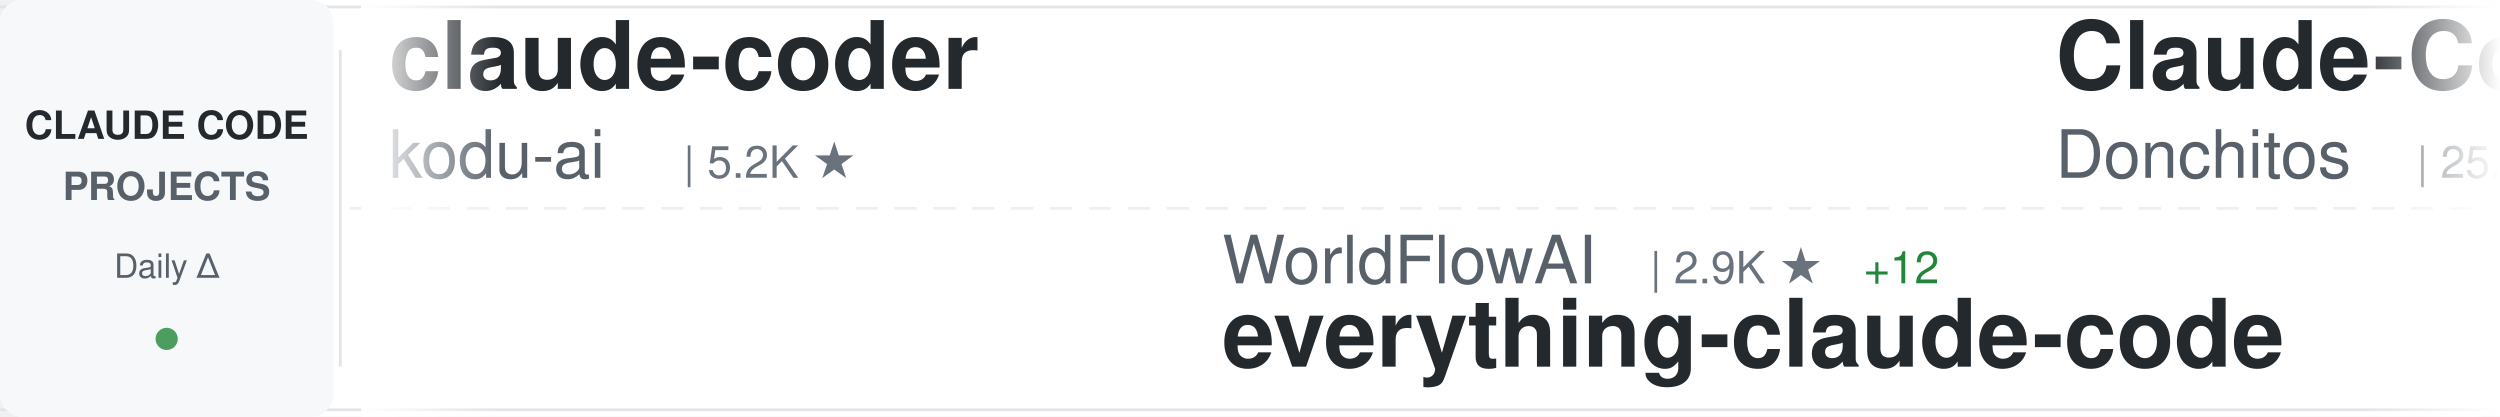
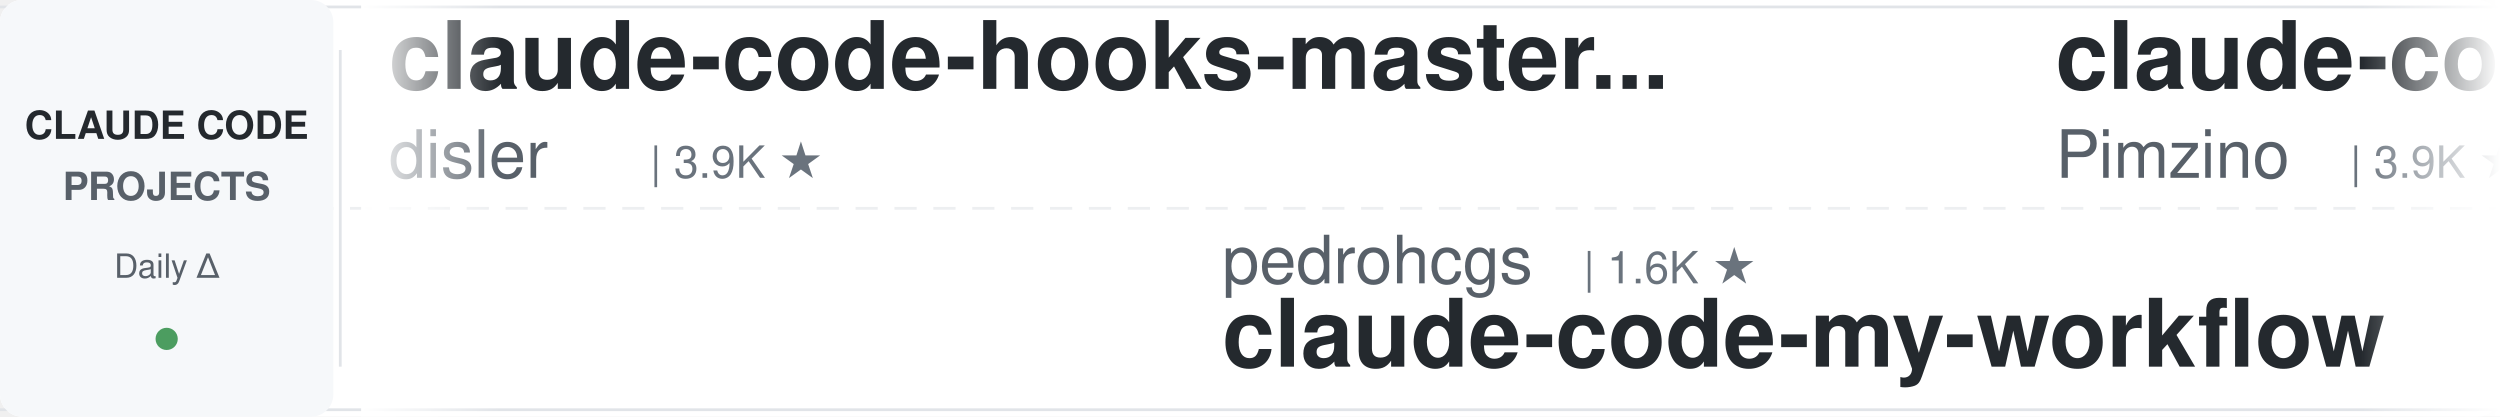
<svg xmlns="http://www.w3.org/2000/svg" width="900" height="150">
  <defs>
    <linearGradient id="awesomeLeftFade" x1="0%" y1="0%" x2="100%" y2="0%">
      <stop offset="0%" style="stop-color:#ffffff;stop-opacity:1" />
      <stop offset="100%" style="stop-color:#ffffff;stop-opacity:0" />
    </linearGradient>
    <linearGradient id="awesomeRightFade" x1="0%" y1="0%" x2="100%" y2="0%">
      <stop offset="0%" style="stop-color:#ffffff;stop-opacity:0" />
      <stop offset="100%" style="stop-color:#ffffff;stop-opacity:1" />
    </linearGradient>
  </defs>
  <rect width="900" height="150" fill="#ffffff" rx="8" />
  <rect x="0" y="2" width="900" height="1" fill="#e1e4e8" />
  <rect x="0" y="147" width="900" height="1" fill="#e1e4e8" />
  <line x1="0" y1="75" x2="900" y2="75" stroke="#e1e4e8" stroke-width="1" stroke-dasharray="8 6" opacity="0.6" />
  <rect x="0" y="0" width="120" height="150" fill="#f6f8fa" rx="8" />
  <text x="60" y="50" font-family="-apple-system, BlinkMacSystemFont, 'Segoe UI', Helvetica, Arial, sans-serif" font-size="14" font-weight="600" fill="#24292e" text-anchor="middle">CLAUDE CODE</text>
  <text x="60" y="72" font-family="-apple-system, BlinkMacSystemFont, 'Segoe UI', Helvetica, Arial, sans-serif" font-size="14" font-weight="600" fill="#586069" text-anchor="middle">PROJECTS</text>
  <text x="60" y="100" font-family="-apple-system, BlinkMacSystemFont, 'Segoe UI', Helvetica, Arial, sans-serif" font-size="12" font-weight="500" fill="#586069" text-anchor="middle">Daily Δ</text>
  <circle cx="60" cy="122" r="4" fill="#22863a" opacity="0.8" />
  <rect x="122" y="18" width="1" height="114" fill="#e1e4e8" />
  <clipPath id="awesomeTickerClip">
    <rect x="130" y="0" width="770" height="150" />
  </clipPath>
  <g clip-path="url(#awesomeTickerClip)">
    <g id="awesomeTickerItems">
      <animateTransform attributeName="transform" attributeType="XML" type="translate" from="0 0" to="-3000 0" dur="54s" repeatCount="indefinite" />
      <g transform="translate(0, 0)">
-         <text x="140" y="32" font-family="-apple-system, BlinkMacSystemFont, 'Segoe UI', Helvetica, Arial, sans-serif" font-size="34" font-weight="600" fill="#24292e">claude-coder</text>
-         <text x="140" y="64" font-family="-apple-system, BlinkMacSystemFont, 'Segoe UI', Helvetica, Arial, sans-serif" font-size="24" font-weight="400" fill="#586069">kodu-ai</text>
-         <text x="246" y="64" font-family="-apple-system, BlinkMacSystemFont, 'Segoe UI', Helvetica, Arial, sans-serif" font-size="16" font-weight="500" fill="#6a737d">| 5.2K ★</text>
+         <text x="140" y="32" font-family="-apple-system, BlinkMacSystemFont, 'Segoe UI', Helvetica, Arial, sans-serif" font-size="34" font-weight="600" fill="#24292e">claude-code-hooks-master...</text>
+         <text x="140" y="64" font-family="-apple-system, BlinkMacSystemFont, 'Segoe UI', Helvetica, Arial, sans-serif" font-size="24" font-weight="400" fill="#586069">disler</text>
+         <text x="234" y="64" font-family="-apple-system, BlinkMacSystemFont, 'Segoe UI', Helvetica, Arial, sans-serif" font-size="16" font-weight="500" fill="#6a737d">| 3.9K ★</text>
      </g>
      <g transform="translate(300, 0)">
-         <text x="140" y="102" font-family="-apple-system, BlinkMacSystemFont, 'Segoe UI', Helvetica, Arial, sans-serif" font-size="24" font-weight="400" fill="#586069">WorldFlowAI</text>
-         <text x="294" y="102" font-family="-apple-system, BlinkMacSystemFont, 'Segoe UI', Helvetica, Arial, sans-serif" font-size="16" font-weight="500" fill="#6a737d">| 2.9K ★</text>
-         <text x="371" y="102" font-family="-apple-system, BlinkMacSystemFont, 'Segoe UI', Helvetica, Arial, sans-serif" font-size="16" font-weight="500" fill="#22863a"> +12</text>
-         <text x="140" y="132" font-family="-apple-system, BlinkMacSystemFont, 'Segoe UI', Helvetica, Arial, sans-serif" font-size="34" font-weight="600" fill="#24292e">everything-claude-code</text>
+         <text x="140" y="102" font-family="-apple-system, BlinkMacSystemFont, 'Segoe UI', Helvetica, Arial, sans-serif" font-size="24" font-weight="400" fill="#586069">pedrohcgs</text>
+         <text x="270" y="102" font-family="-apple-system, BlinkMacSystemFont, 'Segoe UI', Helvetica, Arial, sans-serif" font-size="16" font-weight="500" fill="#6a737d">| 1.6K ★</text>
+         <text x="140" y="132" font-family="-apple-system, BlinkMacSystemFont, 'Segoe UI', Helvetica, Arial, sans-serif" font-size="34" font-weight="600" fill="#24292e">claude-code-my-workflow</text>
      </g>
      <g transform="translate(600, 0)">
-         <text x="140" y="32" font-family="-apple-system, BlinkMacSystemFont, 'Segoe UI', Helvetica, Arial, sans-serif" font-size="34" font-weight="600" fill="#24292e">Claude-Code-Game-Studios</text>
-         <text x="140" y="64" font-family="-apple-system, BlinkMacSystemFont, 'Segoe UI', Helvetica, Arial, sans-serif" font-size="24" font-weight="400" fill="#586069">Donchitos</text>
-         <text x="270" y="64" font-family="-apple-system, BlinkMacSystemFont, 'Segoe UI', Helvetica, Arial, sans-serif" font-size="16" font-weight="500" fill="#6a737d">| 25.1K ★</text>
-         <text x="356" y="64" font-family="-apple-system, BlinkMacSystemFont, 'Segoe UI', Helvetica, Arial, sans-serif" font-size="16" font-weight="500" fill="#22863a"> +18</text>
+         <text x="140" y="32" font-family="-apple-system, BlinkMacSystemFont, 'Segoe UI', Helvetica, Arial, sans-serif" font-size="34" font-weight="600" fill="#24292e">claude-code-spec-workflo...</text>
+         <text x="140" y="64" font-family="-apple-system, BlinkMacSystemFont, 'Segoe UI', Helvetica, Arial, sans-serif" font-size="24" font-weight="400" fill="#586069">Pimzino</text>
+         <text x="246" y="64" font-family="-apple-system, BlinkMacSystemFont, 'Segoe UI', Helvetica, Arial, sans-serif" font-size="16" font-weight="500" fill="#6a737d">| 3.9K ★</text>
      </g>
      <g transform="translate(900, 0)">
-         <text x="140" y="102" font-family="-apple-system, BlinkMacSystemFont, 'Segoe UI', Helvetica, Arial, sans-serif" font-size="24" font-weight="400" fill="#586069">jqueryscript</text>
-         <text x="306" y="102" font-family="-apple-system, BlinkMacSystemFont, 'Segoe UI', Helvetica, Arial, sans-serif" font-size="16" font-weight="500" fill="#6a737d">| 514 ★</text>
-         <text x="140" y="132" font-family="-apple-system, BlinkMacSystemFont, 'Segoe UI', Helvetica, Arial, sans-serif" font-size="34" font-weight="600" fill="#24292e">awesome-claude-code</text>
+         <text x="140" y="102" font-family="-apple-system, BlinkMacSystemFont, 'Segoe UI', Helvetica, Arial, sans-serif" font-size="24" font-weight="400" fill="#586069">777genius</text>
+         <text x="270" y="102" font-family="-apple-system, BlinkMacSystemFont, 'Segoe UI', Helvetica, Arial, sans-serif" font-size="16" font-weight="500" fill="#6a737d">| 932 ★</text>
+         <text x="338" y="102" font-family="-apple-system, BlinkMacSystemFont, 'Segoe UI', Helvetica, Arial, sans-serif" font-size="16" font-weight="500" fill="#22863a"> +1</text>
+         <text x="140" y="132" font-family="-apple-system, BlinkMacSystemFont, 'Segoe UI', Helvetica, Arial, sans-serif" font-size="34" font-weight="600" fill="#24292e">claude-code-source-code</text>
      </g>
      <g transform="translate(1200, 0)">
-         <text x="140" y="32" font-family="-apple-system, BlinkMacSystemFont, 'Segoe UI', Helvetica, Arial, sans-serif" font-size="34" font-weight="600" fill="#24292e">Claude-Code-Usage-Monito...</text>
-         <text x="140" y="64" font-family="-apple-system, BlinkMacSystemFont, 'Segoe UI', Helvetica, Arial, sans-serif" font-size="24" font-weight="400" fill="#586069">Maciek-roboblog</text>
-         <text x="342" y="64" font-family="-apple-system, BlinkMacSystemFont, 'Segoe UI', Helvetica, Arial, sans-serif" font-size="16" font-weight="500" fill="#6a737d">| 8.7K ★</text>
-         <text x="419" y="64" font-family="-apple-system, BlinkMacSystemFont, 'Segoe UI', Helvetica, Arial, sans-serif" font-size="16" font-weight="500" fill="#22863a"> +1</text>
-       </g>
-       <g transform="translate(1500, 0)">
-         <text x="140" y="102" font-family="-apple-system, BlinkMacSystemFont, 'Segoe UI', Helvetica, Arial, sans-serif" font-size="24" font-weight="400" fill="#586069">lorryjovens-hub</text>
-         <text x="342" y="102" font-family="-apple-system, BlinkMacSystemFont, 'Segoe UI', Helvetica, Arial, sans-serif" font-size="16" font-weight="500" fill="#6a737d">| 1.7K ★</text>
-         <text x="140" y="132" font-family="-apple-system, BlinkMacSystemFont, 'Segoe UI', Helvetica, Arial, sans-serif" font-size="34" font-weight="600" fill="#24292e">claude-code-rust</text>
-       </g>
-       <g transform="translate(1800, 0)">
-         <text x="140" y="32" font-family="-apple-system, BlinkMacSystemFont, 'Segoe UI', Helvetica, Arial, sans-serif" font-size="34" font-weight="600" fill="#24292e">claude-code-system-promp...</text>
-         <text x="140" y="64" font-family="-apple-system, BlinkMacSystemFont, 'Segoe UI', Helvetica, Arial, sans-serif" font-size="24" font-weight="400" fill="#586069">Piebald-AI</text>
-         <text x="282" y="64" font-family="-apple-system, BlinkMacSystemFont, 'Segoe UI', Helvetica, Arial, sans-serif" font-size="16" font-weight="500" fill="#6a737d">| 12.7K ★</text>
-         <text x="368" y="64" font-family="-apple-system, BlinkMacSystemFont, 'Segoe UI', Helvetica, Arial, sans-serif" font-size="16" font-weight="500" fill="#22863a"> +8</text>
-       </g>
-       <g transform="translate(2100, 0)">
-         <text x="140" y="102" font-family="-apple-system, BlinkMacSystemFont, 'Segoe UI', Helvetica, Arial, sans-serif" font-size="24" font-weight="400" fill="#586069">asgeirtj</text>
-         <text x="258" y="102" font-family="-apple-system, BlinkMacSystemFont, 'Segoe UI', Helvetica, Arial, sans-serif" font-size="16" font-weight="500" fill="#6a737d">| 67.1K ★</text>
-         <text x="344" y="102" font-family="-apple-system, BlinkMacSystemFont, 'Segoe UI', Helvetica, Arial, sans-serif" font-size="16" font-weight="500" fill="#22863a"> +254</text>
-         <text x="140" y="132" font-family="-apple-system, BlinkMacSystemFont, 'Segoe UI', Helvetica, Arial, sans-serif" font-size="34" font-weight="600" fill="#24292e">system_prompts_leaks</text>
-       </g>
-       <g transform="translate(2400, 0)">
        <text x="140" y="32" font-family="-apple-system, BlinkMacSystemFont, 'Segoe UI', Helvetica, Arial, sans-serif" font-size="34" font-weight="600" fill="#24292e">claude_codex_bridge</text>
        <text x="140" y="64" font-family="-apple-system, BlinkMacSystemFont, 'Segoe UI', Helvetica, Arial, sans-serif" font-size="24" font-weight="400" fill="#586069">SeemSeam</text>
        <text x="258" y="64" font-family="-apple-system, BlinkMacSystemFont, 'Segoe UI', Helvetica, Arial, sans-serif" font-size="16" font-weight="500" fill="#6a737d">| 3.5K ★</text>
-         <text x="335" y="64" font-family="-apple-system, BlinkMacSystemFont, 'Segoe UI', Helvetica, Arial, sans-serif" font-size="16" font-weight="500" fill="#22863a"> +3</text>
+         <text x="335" y="64" font-family="-apple-system, BlinkMacSystemFont, 'Segoe UI', Helvetica, Arial, sans-serif" font-size="16" font-weight="500" fill="#22863a"> +1</text>
+       </g>
+       <g transform="translate(1500, 0)">
+         <text x="140" y="102" font-family="-apple-system, BlinkMacSystemFont, 'Segoe UI', Helvetica, Arial, sans-serif" font-size="24" font-weight="400" fill="#586069">Tinkeringg-Lab</text>
+         <text x="330" y="102" font-family="-apple-system, BlinkMacSystemFont, 'Segoe UI', Helvetica, Arial, sans-serif" font-size="16" font-weight="500" fill="#6a737d">| 212 ★</text>
+         <text x="140" y="132" font-family="-apple-system, BlinkMacSystemFont, 'Segoe UI', Helvetica, Arial, sans-serif" font-size="34" font-weight="600" fill="#24292e">claude-code</text>
+       </g>
+       <g transform="translate(1800, 0)">
+         <text x="140" y="32" font-family="-apple-system, BlinkMacSystemFont, 'Segoe UI', Helvetica, Arial, sans-serif" font-size="34" font-weight="600" fill="#24292e">ECC</text>
+         <text x="140" y="64" font-family="-apple-system, BlinkMacSystemFont, 'Segoe UI', Helvetica, Arial, sans-serif" font-size="24" font-weight="400" fill="#586069">affaan-m</text>
+         <text x="258" y="64" font-family="-apple-system, BlinkMacSystemFont, 'Segoe UI', Helvetica, Arial, sans-serif" font-size="16" font-weight="500" fill="#6a737d">| 259.0K ★</text>
+         <text x="353" y="64" font-family="-apple-system, BlinkMacSystemFont, 'Segoe UI', Helvetica, Arial, sans-serif" font-size="16" font-weight="500" fill="#22863a"> +274</text>
+       </g>
+       <g transform="translate(2100, 0)">
+         <text x="140" y="102" font-family="-apple-system, BlinkMacSystemFont, 'Segoe UI', Helvetica, Arial, sans-serif" font-size="24" font-weight="400" fill="#586069">Cranot</text>
+         <text x="234" y="102" font-family="-apple-system, BlinkMacSystemFont, 'Segoe UI', Helvetica, Arial, sans-serif" font-size="16" font-weight="500" fill="#6a737d">| 2.9K ★</text>
+         <text x="140" y="132" font-family="-apple-system, BlinkMacSystemFont, 'Segoe UI', Helvetica, Arial, sans-serif" font-size="34" font-weight="600" fill="#24292e">claude-code-guide</text>
+       </g>
+       <g transform="translate(2400, 0)">
+         <text x="140" y="32" font-family="-apple-system, BlinkMacSystemFont, 'Segoe UI', Helvetica, Arial, sans-serif" font-size="34" font-weight="600" fill="#24292e">claude-code</text>
+         <text x="140" y="64" font-family="-apple-system, BlinkMacSystemFont, 'Segoe UI', Helvetica, Arial, sans-serif" font-size="24" font-weight="400" fill="#586069">anthropics</text>
+         <text x="282" y="64" font-family="-apple-system, BlinkMacSystemFont, 'Segoe UI', Helvetica, Arial, sans-serif" font-size="16" font-weight="500" fill="#6a737d">| 145.2K ★</text>
+         <text x="377" y="64" font-family="-apple-system, BlinkMacSystemFont, 'Segoe UI', Helvetica, Arial, sans-serif" font-size="16" font-weight="500" fill="#22863a"> +42</text>
      </g>
      <g transform="translate(2700, 0)">
-         <text x="140" y="102" font-family="-apple-system, BlinkMacSystemFont, 'Segoe UI', Helvetica, Arial, sans-serif" font-size="24" font-weight="400" fill="#586069">nicedreamzapp</text>
-         <text x="318" y="102" font-family="-apple-system, BlinkMacSystemFont, 'Segoe UI', Helvetica, Arial, sans-serif" font-size="16" font-weight="500" fill="#6a737d">| 3.3K ★</text>
-         <text x="395" y="102" font-family="-apple-system, BlinkMacSystemFont, 'Segoe UI', Helvetica, Arial, sans-serif" font-size="16" font-weight="500" fill="#22863a"> +1</text>
-         <text x="140" y="132" font-family="-apple-system, BlinkMacSystemFont, 'Segoe UI', Helvetica, Arial, sans-serif" font-size="34" font-weight="600" fill="#24292e">claude-code-local</text>
+         <text x="140" y="102" font-family="-apple-system, BlinkMacSystemFont, 'Segoe UI', Helvetica, Arial, sans-serif" font-size="24" font-weight="400" fill="#586069">OneRedOak</text>
+         <text x="270" y="102" font-family="-apple-system, BlinkMacSystemFont, 'Segoe UI', Helvetica, Arial, sans-serif" font-size="16" font-weight="500" fill="#6a737d">| 3.9K ★</text>
+         <text x="140" y="132" font-family="-apple-system, BlinkMacSystemFont, 'Segoe UI', Helvetica, Arial, sans-serif" font-size="34" font-weight="600" fill="#24292e">claude-code-workflows</text>
      </g>
      <g transform="translate(3000, 0)">
-         <text x="140" y="32" font-family="-apple-system, BlinkMacSystemFont, 'Segoe UI', Helvetica, Arial, sans-serif" font-size="34" font-weight="600" fill="#24292e">claude-coder</text>
-         <text x="140" y="64" font-family="-apple-system, BlinkMacSystemFont, 'Segoe UI', Helvetica, Arial, sans-serif" font-size="24" font-weight="400" fill="#586069">kodu-ai</text>
-         <text x="246" y="64" font-family="-apple-system, BlinkMacSystemFont, 'Segoe UI', Helvetica, Arial, sans-serif" font-size="16" font-weight="500" fill="#6a737d">| 5.2K ★</text>
+         <text x="140" y="32" font-family="-apple-system, BlinkMacSystemFont, 'Segoe UI', Helvetica, Arial, sans-serif" font-size="34" font-weight="600" fill="#24292e">claude-code-hooks-master...</text>
+         <text x="140" y="64" font-family="-apple-system, BlinkMacSystemFont, 'Segoe UI', Helvetica, Arial, sans-serif" font-size="24" font-weight="400" fill="#586069">disler</text>
+         <text x="234" y="64" font-family="-apple-system, BlinkMacSystemFont, 'Segoe UI', Helvetica, Arial, sans-serif" font-size="16" font-weight="500" fill="#6a737d">| 3.9K ★</text>
      </g>
      <g transform="translate(3300, 0)">
-         <text x="140" y="102" font-family="-apple-system, BlinkMacSystemFont, 'Segoe UI', Helvetica, Arial, sans-serif" font-size="24" font-weight="400" fill="#586069">WorldFlowAI</text>
-         <text x="294" y="102" font-family="-apple-system, BlinkMacSystemFont, 'Segoe UI', Helvetica, Arial, sans-serif" font-size="16" font-weight="500" fill="#6a737d">| 2.9K ★</text>
-         <text x="371" y="102" font-family="-apple-system, BlinkMacSystemFont, 'Segoe UI', Helvetica, Arial, sans-serif" font-size="16" font-weight="500" fill="#22863a"> +12</text>
-         <text x="140" y="132" font-family="-apple-system, BlinkMacSystemFont, 'Segoe UI', Helvetica, Arial, sans-serif" font-size="34" font-weight="600" fill="#24292e">everything-claude-code</text>
+         <text x="140" y="102" font-family="-apple-system, BlinkMacSystemFont, 'Segoe UI', Helvetica, Arial, sans-serif" font-size="24" font-weight="400" fill="#586069">pedrohcgs</text>
+         <text x="270" y="102" font-family="-apple-system, BlinkMacSystemFont, 'Segoe UI', Helvetica, Arial, sans-serif" font-size="16" font-weight="500" fill="#6a737d">| 1.6K ★</text>
+         <text x="140" y="132" font-family="-apple-system, BlinkMacSystemFont, 'Segoe UI', Helvetica, Arial, sans-serif" font-size="34" font-weight="600" fill="#24292e">claude-code-my-workflow</text>
      </g>
      <g transform="translate(3600, 0)">
-         <text x="140" y="32" font-family="-apple-system, BlinkMacSystemFont, 'Segoe UI', Helvetica, Arial, sans-serif" font-size="34" font-weight="600" fill="#24292e">Claude-Code-Game-Studios</text>
-         <text x="140" y="64" font-family="-apple-system, BlinkMacSystemFont, 'Segoe UI', Helvetica, Arial, sans-serif" font-size="24" font-weight="400" fill="#586069">Donchitos</text>
-         <text x="270" y="64" font-family="-apple-system, BlinkMacSystemFont, 'Segoe UI', Helvetica, Arial, sans-serif" font-size="16" font-weight="500" fill="#6a737d">| 25.1K ★</text>
-         <text x="356" y="64" font-family="-apple-system, BlinkMacSystemFont, 'Segoe UI', Helvetica, Arial, sans-serif" font-size="16" font-weight="500" fill="#22863a"> +18</text>
+         <text x="140" y="32" font-family="-apple-system, BlinkMacSystemFont, 'Segoe UI', Helvetica, Arial, sans-serif" font-size="34" font-weight="600" fill="#24292e">claude-code-spec-workflo...</text>
+         <text x="140" y="64" font-family="-apple-system, BlinkMacSystemFont, 'Segoe UI', Helvetica, Arial, sans-serif" font-size="24" font-weight="400" fill="#586069">Pimzino</text>
+         <text x="246" y="64" font-family="-apple-system, BlinkMacSystemFont, 'Segoe UI', Helvetica, Arial, sans-serif" font-size="16" font-weight="500" fill="#6a737d">| 3.9K ★</text>
      </g>
      <g transform="translate(3900, 0)">
-         <text x="140" y="102" font-family="-apple-system, BlinkMacSystemFont, 'Segoe UI', Helvetica, Arial, sans-serif" font-size="24" font-weight="400" fill="#586069">jqueryscript</text>
-         <text x="306" y="102" font-family="-apple-system, BlinkMacSystemFont, 'Segoe UI', Helvetica, Arial, sans-serif" font-size="16" font-weight="500" fill="#6a737d">| 514 ★</text>
-         <text x="140" y="132" font-family="-apple-system, BlinkMacSystemFont, 'Segoe UI', Helvetica, Arial, sans-serif" font-size="34" font-weight="600" fill="#24292e">awesome-claude-code</text>
+         <text x="140" y="102" font-family="-apple-system, BlinkMacSystemFont, 'Segoe UI', Helvetica, Arial, sans-serif" font-size="24" font-weight="400" fill="#586069">777genius</text>
+         <text x="270" y="102" font-family="-apple-system, BlinkMacSystemFont, 'Segoe UI', Helvetica, Arial, sans-serif" font-size="16" font-weight="500" fill="#6a737d">| 932 ★</text>
+         <text x="338" y="102" font-family="-apple-system, BlinkMacSystemFont, 'Segoe UI', Helvetica, Arial, sans-serif" font-size="16" font-weight="500" fill="#22863a"> +1</text>
+         <text x="140" y="132" font-family="-apple-system, BlinkMacSystemFont, 'Segoe UI', Helvetica, Arial, sans-serif" font-size="34" font-weight="600" fill="#24292e">claude-code-source-code</text>
      </g>
    </g>
  </g>
  <rect x="130" y="0" width="50" height="150" fill="url(#awesomeLeftFade)" />
  <rect x="850" y="0" width="50" height="150" fill="url(#awesomeRightFade)" />
</svg>
